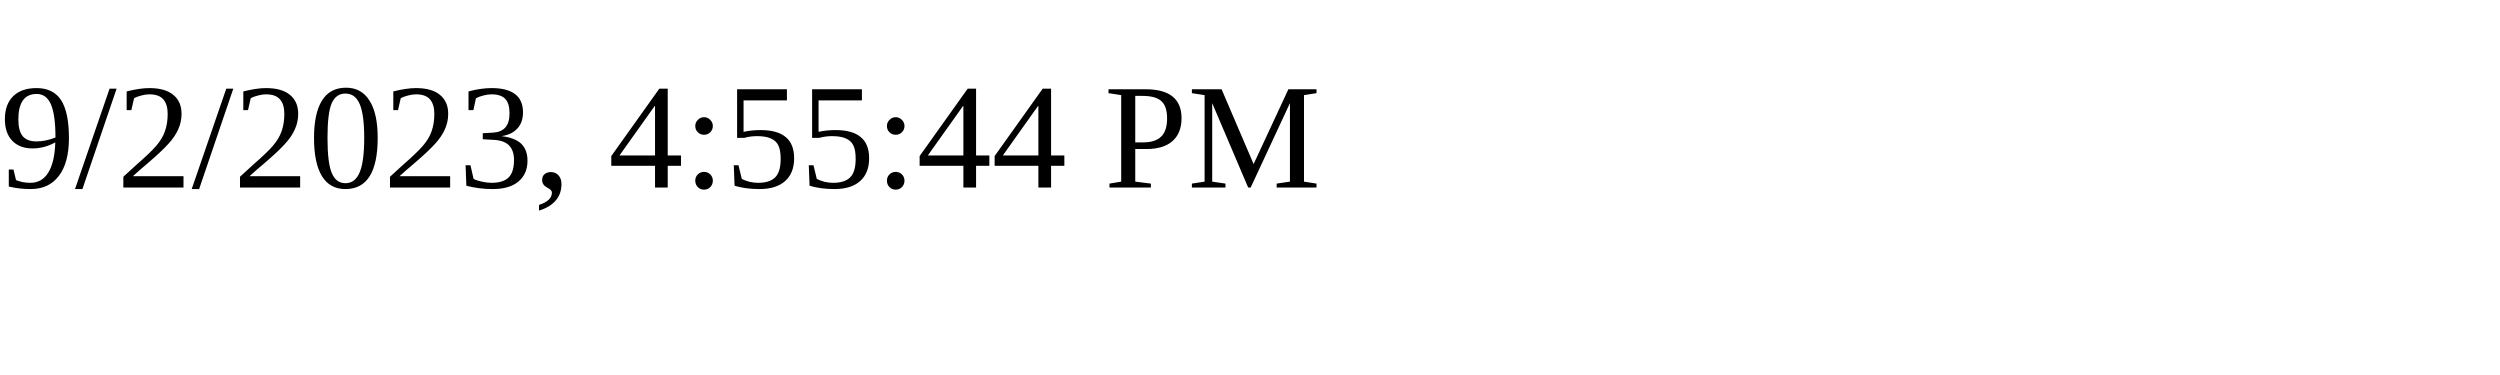
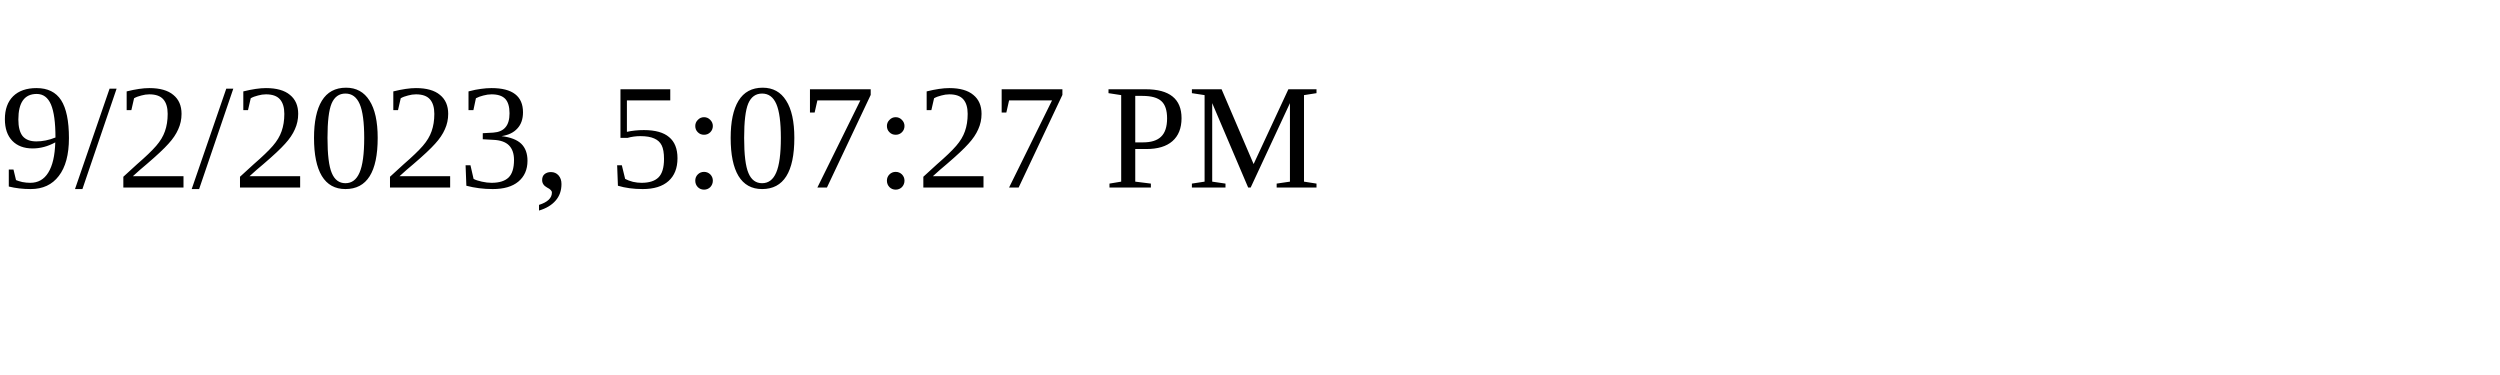
<svg xmlns="http://www.w3.org/2000/svg" height="30" width="200">
-   <text x="0" y="15">9/2/2023, 4:55:44 PM</text>
+   <text x="0" y="15">9/2/2023, 5:07:27 PM</text>
</svg>
